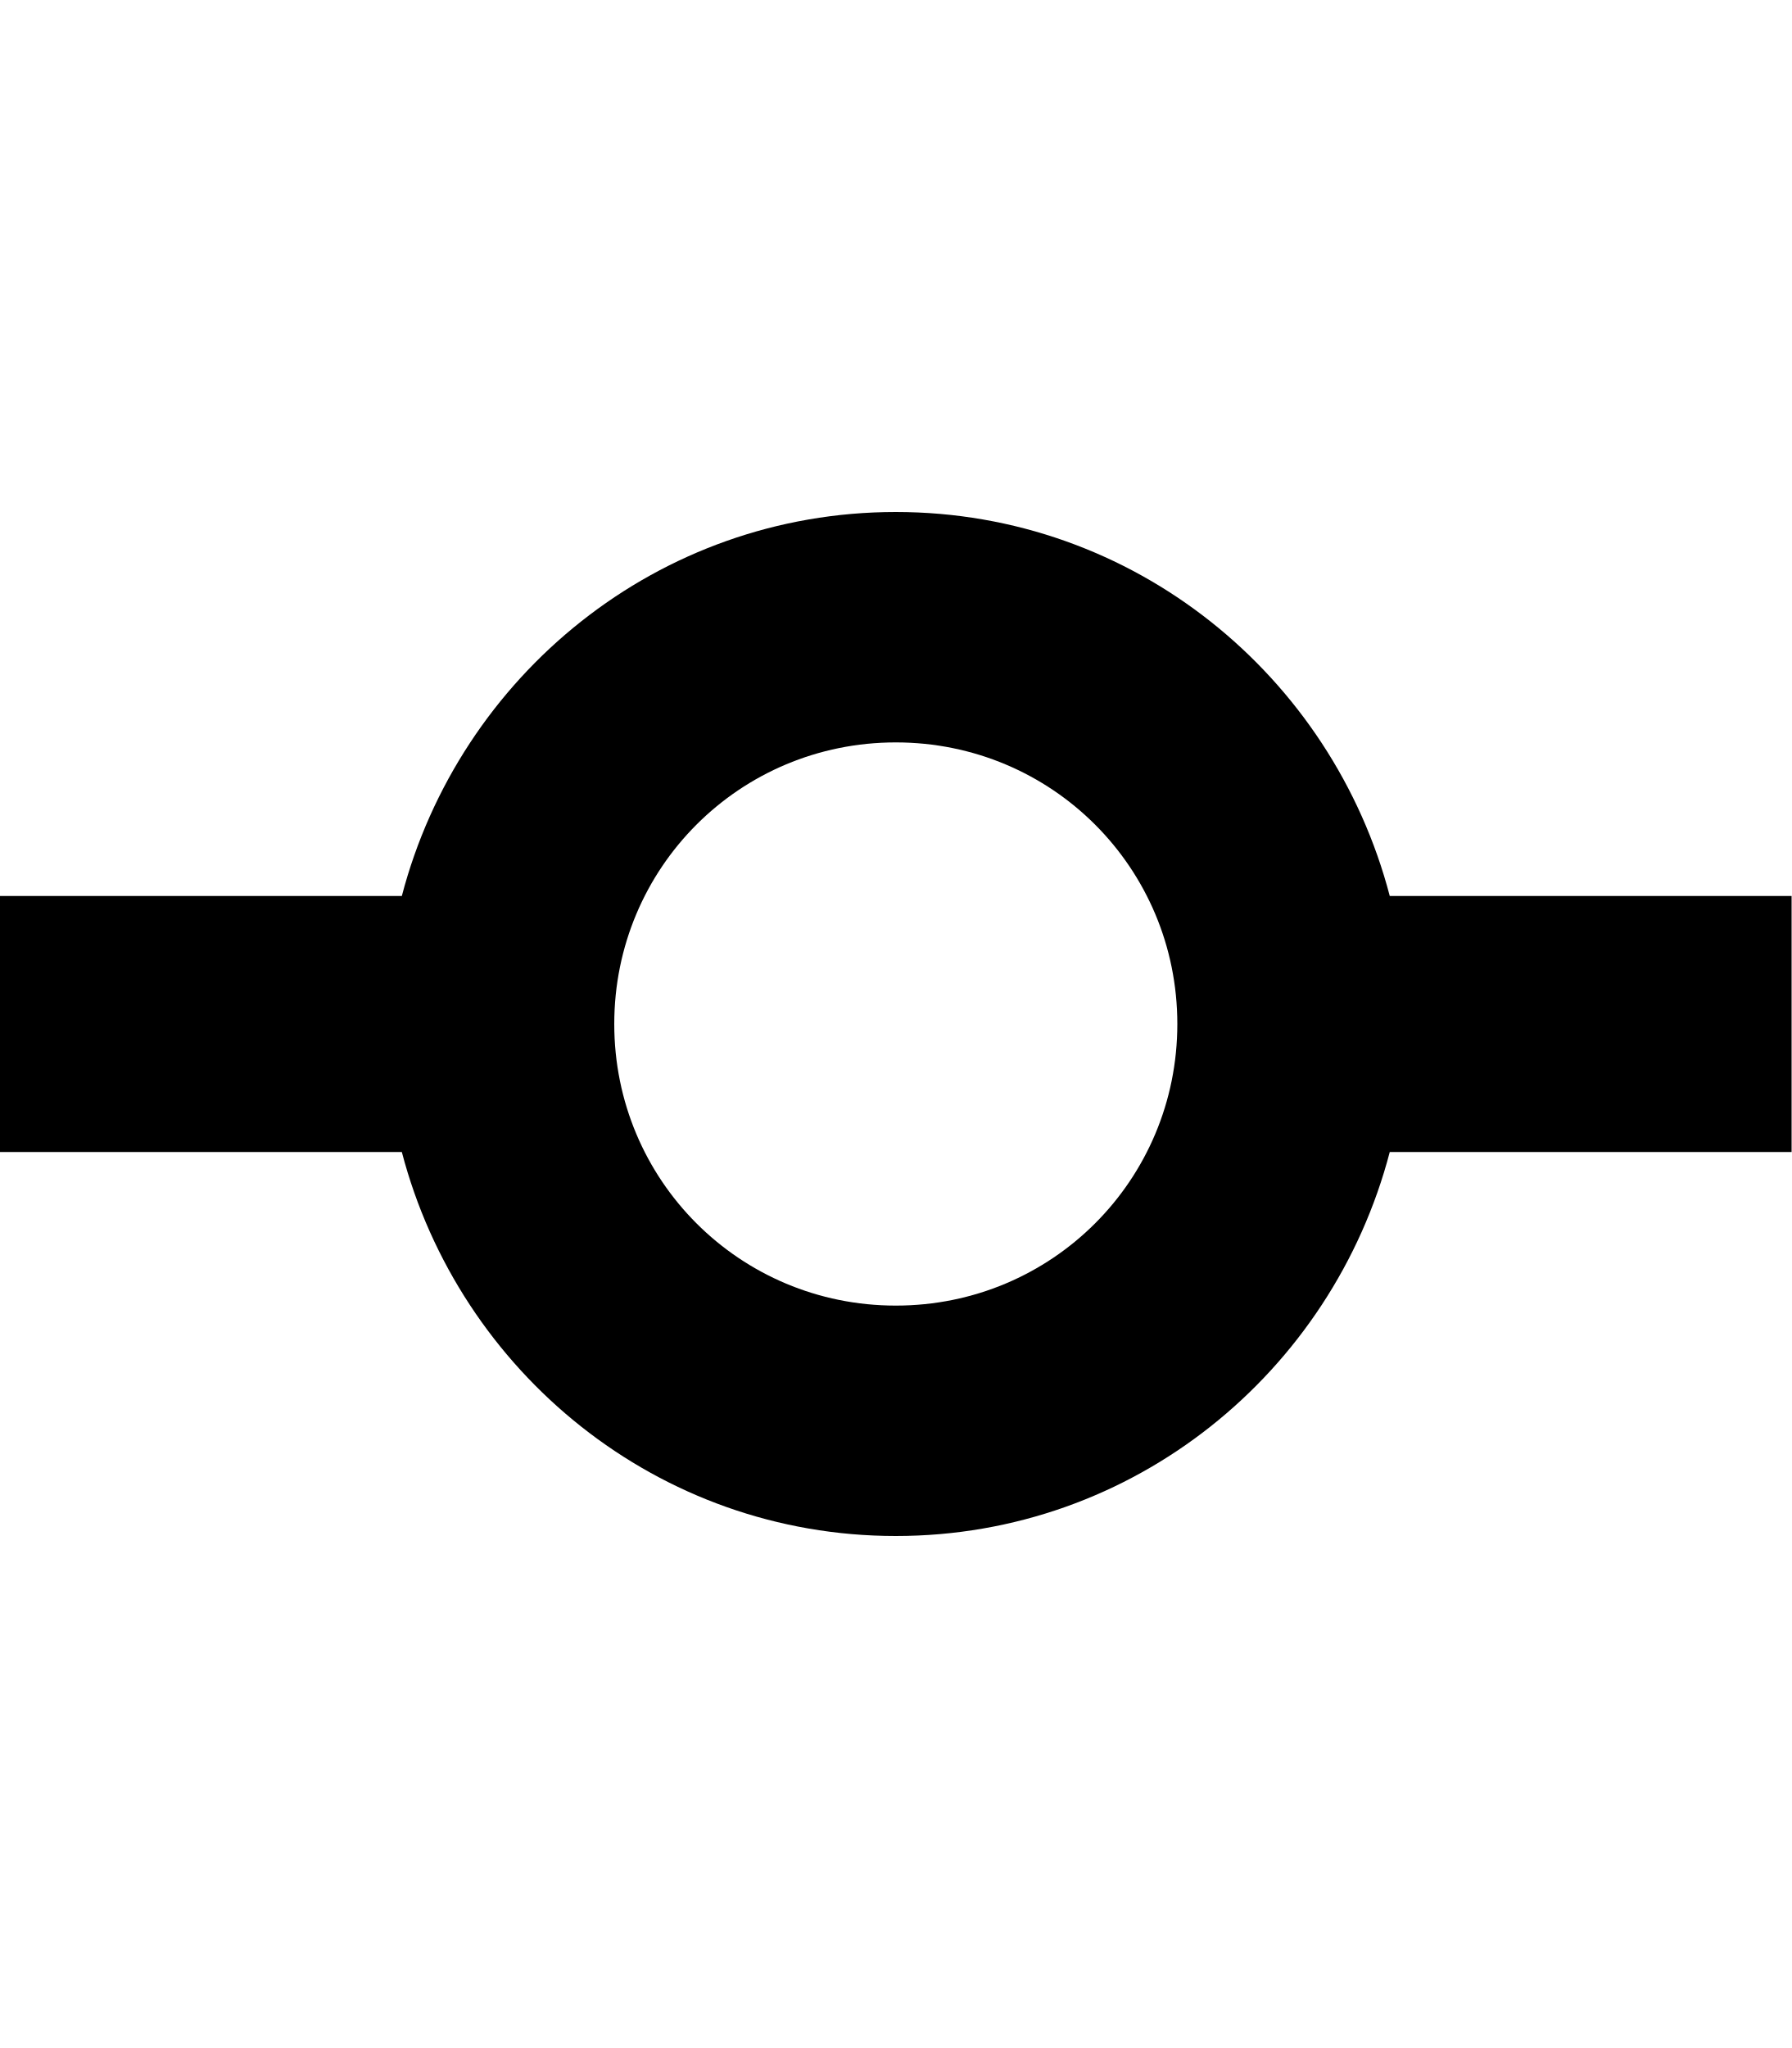
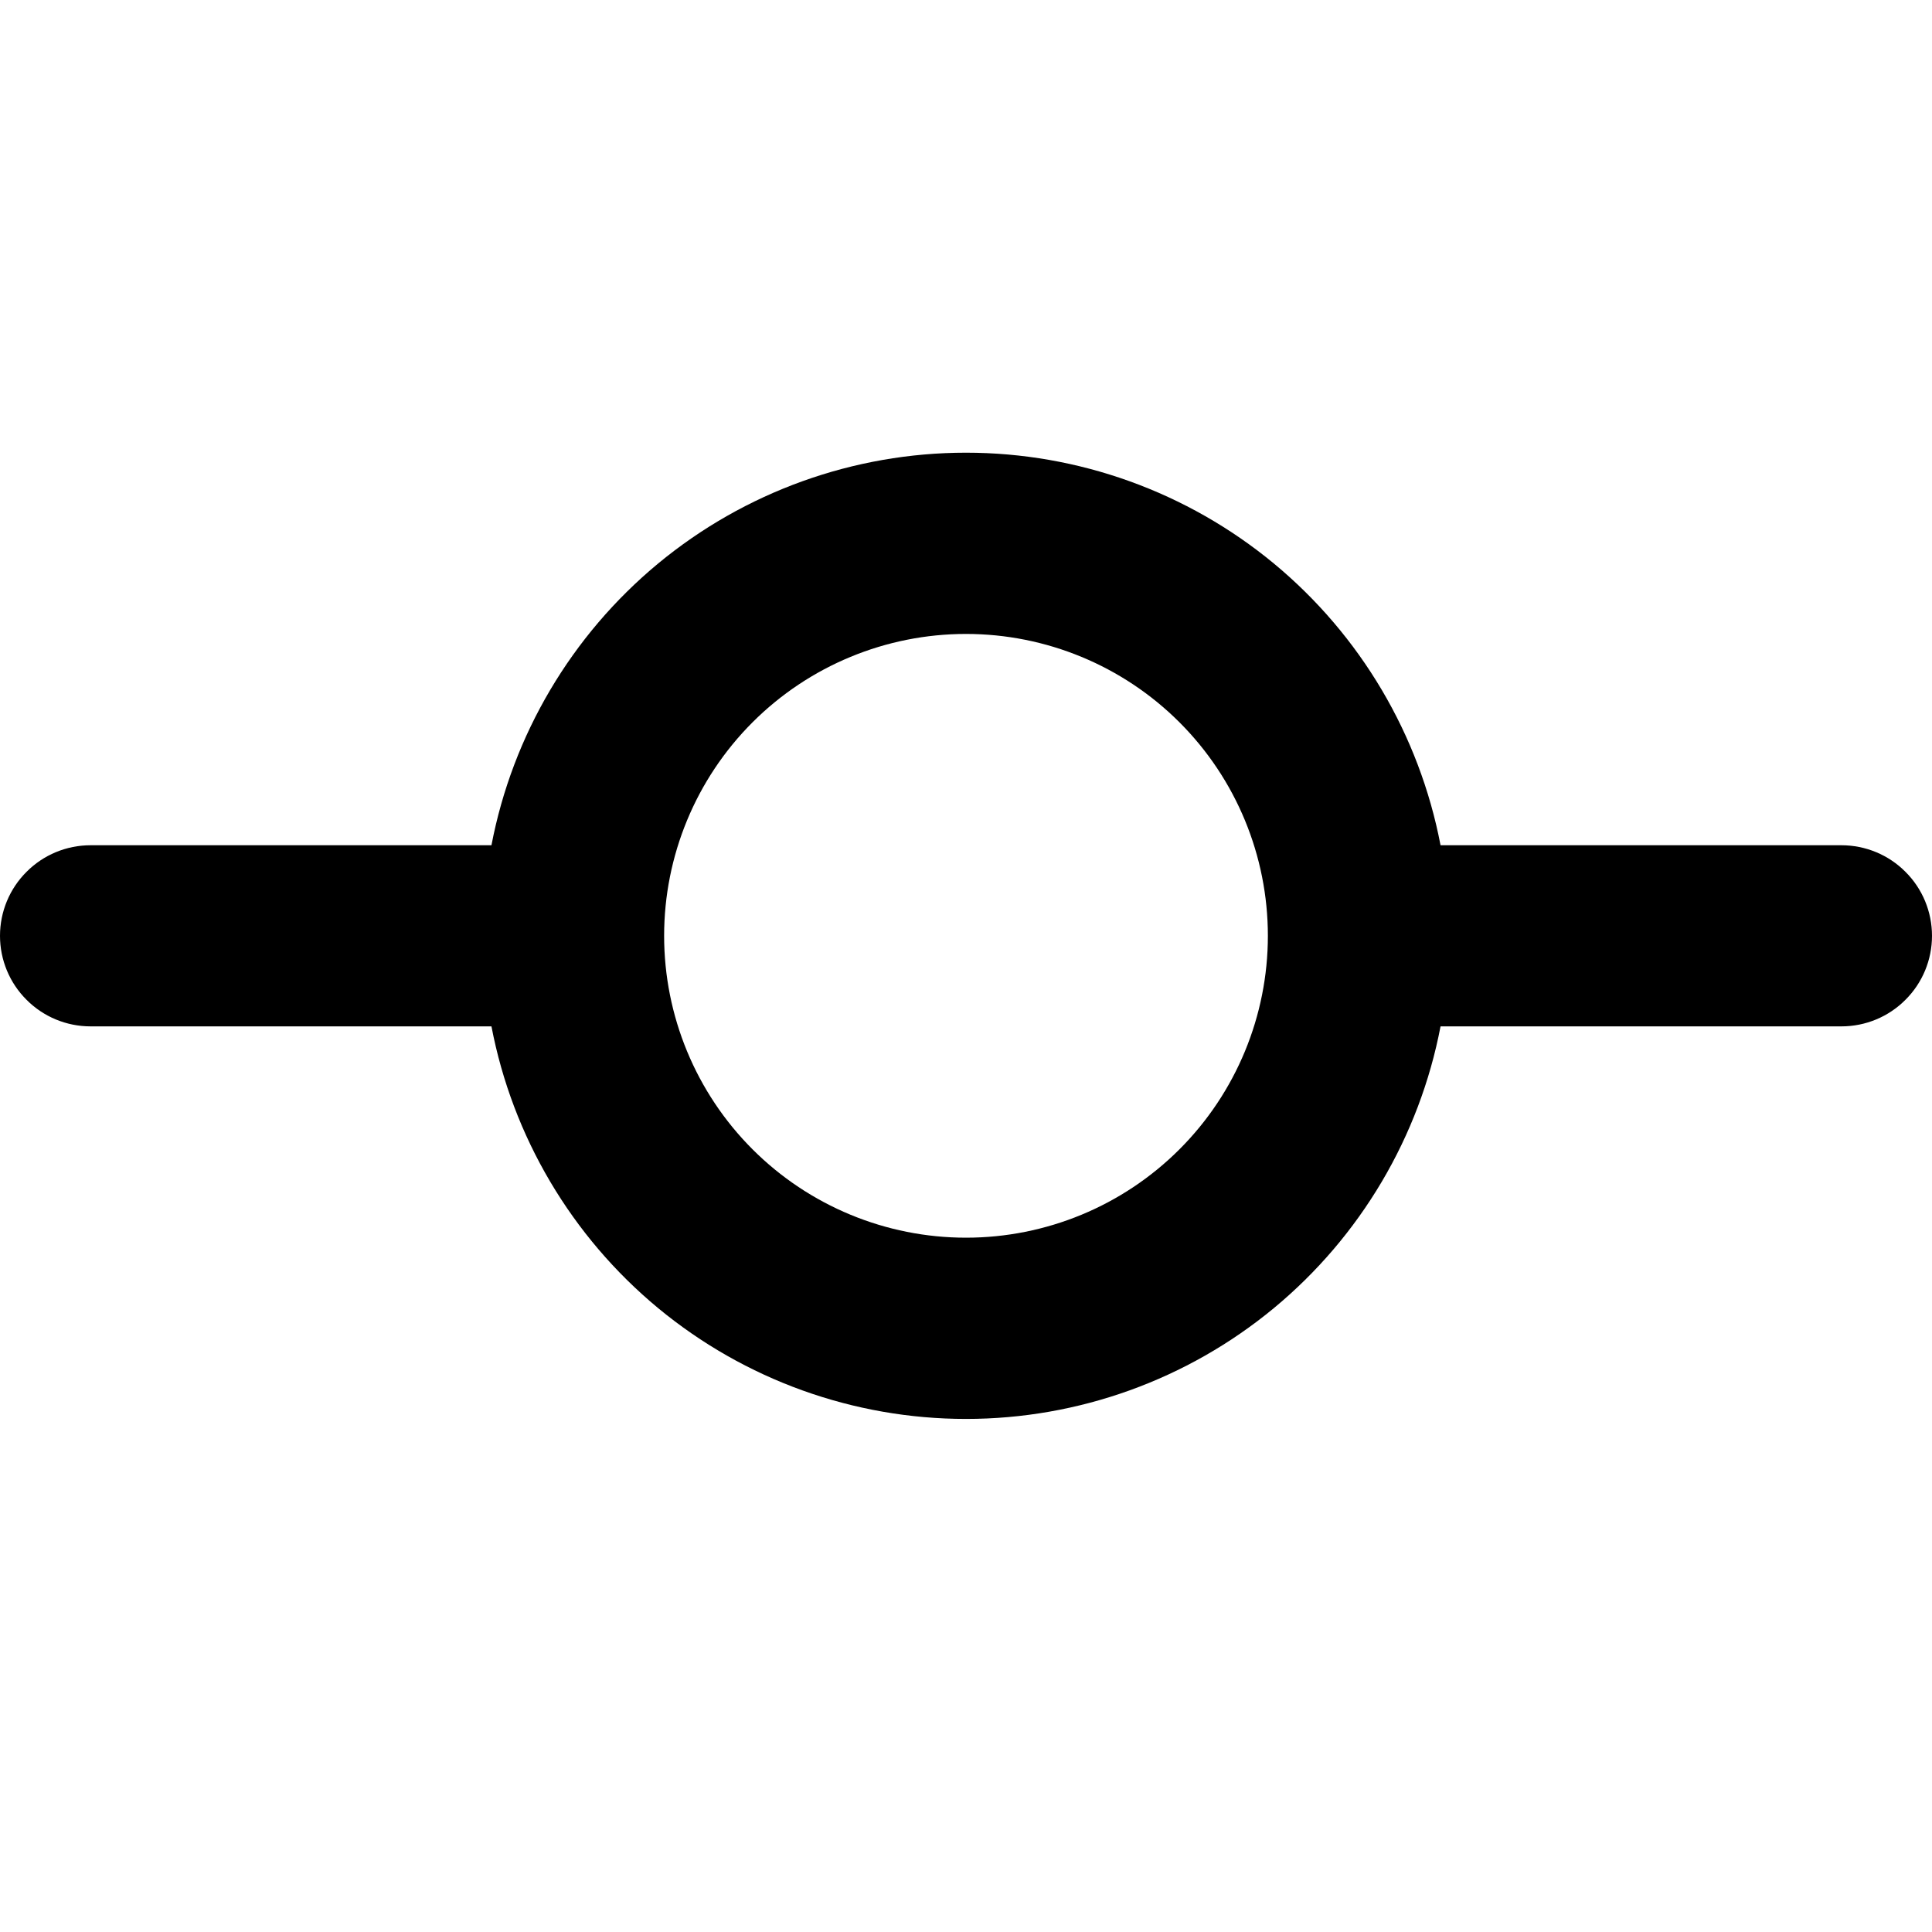
- <svg xmlns="http://www.w3.org/2000/svg" width="14" height="16" viewBox="0 0 14 16">
-   <path fill-rule="evenodd" d="M10.86 7c-.45-1.72-2-3-3.86-3-1.86 0-3.41 1.28-3.86 3H0v2h3.14c.45 1.72 2 3 3.86 3 1.86 0 3.41-1.28 3.86-3H14V7h-3.14zM7 10.2c-1.22 0-2.2-.98-2.2-2.2 0-1.22.98-2.2 2.2-2.2 1.22 0 2.2.98 2.2 2.2 0 1.22-.98 2.2-2.2 2.2z" />
+ <svg xmlns="http://www.w3.org/2000/svg" width="16" height="16" viewBox="0 0 16 16">
+   <path fill-rule="evenodd" clip-rule="evenodd" d="M10.5 7.75C10.5 8.413 10.237 9.049 9.768 9.518C9.299 9.987 8.663 10.25 8 10.25C7.337 10.25 6.701 9.987 6.232 9.518C5.763 9.049 5.5 8.413 5.5 7.75C5.5 7.087 5.763 6.451 6.232 5.982C6.701 5.513 7.337 5.25 8 5.25C8.663 5.25 9.299 5.513 9.768 5.982C10.237 6.451 10.5 7.087 10.5 7.75ZM11.93 8.5C11.755 9.414 11.267 10.239 10.55 10.833C9.833 11.426 8.931 11.751 8 11.751C7.069 11.751 6.167 11.426 5.45 10.833C4.733 10.239 4.245 9.414 4.07 8.5H0.75C0.551 8.5 0.36 8.421 0.22 8.28C0.079 8.14 0 7.949 0 7.75C0 7.551 0.079 7.36 0.22 7.22C0.36 7.079 0.551 7 0.75 7H4.07C4.245 6.086 4.733 5.261 5.45 4.667C6.167 4.074 7.069 3.749 8 3.749C8.931 3.749 9.833 4.074 10.55 4.667C11.267 5.261 11.755 6.086 11.93 7H15.25C15.449 7 15.64 7.079 15.78 7.22C15.921 7.36 16 7.551 16 7.75C16 7.949 15.921 8.14 15.78 8.28C15.64 8.421 15.449 8.5 15.25 8.5H11.93Z" />
</svg>
